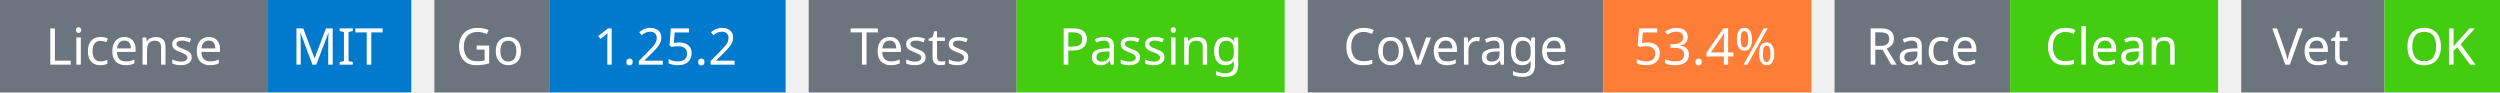
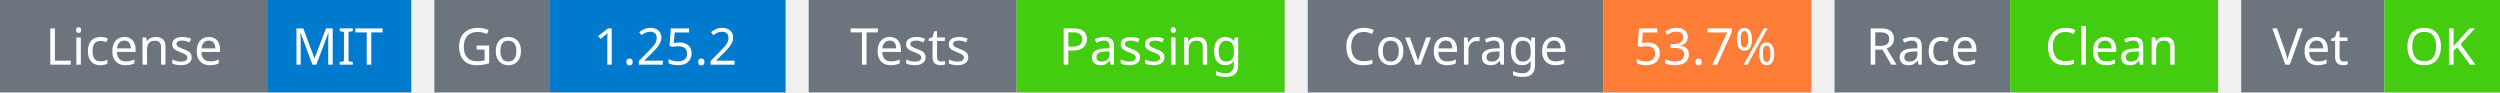
<svg xmlns="http://www.w3.org/2000/svg" width="541" height="20" viewBox="0 0 541 20">
  <g transform="translate(0, 0)">
    <rect x="0" y="0" width="58" height="20" fill="#6c757d" />
    <rect x="58" y="0" width="31" height="20" fill="#007acc" />
    <text x="29" y="14" text-anchor="middle" font-family="sans-serif" font-size="11" fill="white">License</text>
    <text x="73" y="14" text-anchor="middle" font-family="sans-serif" font-size="11" fill="white">MIT</text>
  </g>
  <g transform="translate(94, 0)">
    <rect x="0" y="0" width="25" height="20" fill="#6c757d" />
    <rect x="25" y="0" width="51" height="20" fill="#007acc" />
    <text x="12" y="14" text-anchor="middle" font-family="sans-serif" font-size="11" fill="white">Go</text>
    <text x="50" y="14" text-anchor="middle" font-family="sans-serif" font-size="11" fill="white">1.25.2</text>
  </g>
  <g transform="translate(175, 0)">
    <rect x="0" y="0" width="45" height="20" fill="#6c757d" />
    <rect x="45" y="0" width="58" height="20" fill="#4c1" />
    <text x="22" y="14" text-anchor="middle" font-family="sans-serif" font-size="11" fill="white">Tests</text>
    <text x="74" y="14" text-anchor="middle" font-family="sans-serif" font-size="11" fill="white">Passing</text>
  </g>
  <g transform="translate(283, 0)">
    <rect x="0" y="0" width="64" height="20" fill="#6c757d" />
    <rect x="64" y="0" width="45" height="20" fill="#fe7d37" />
    <text x="32" y="14" text-anchor="middle" font-family="sans-serif" font-size="11" fill="white">Coverage</text>
-     <text x="86" y="14" text-anchor="middle" font-family="sans-serif" font-size="11" fill="white">53.4%</text>
+     <text x="86" y="14" text-anchor="middle" font-family="sans-serif" font-size="11" fill="white">53.7%</text>
  </g>
  <g transform="translate(397, 0)">
    <rect x="0" y="0" width="38" height="20" fill="#6c757d" />
    <rect x="38" y="0" width="45" height="20" fill="#4c1" />
    <text x="19" y="14" text-anchor="middle" font-family="sans-serif" font-size="11" fill="white">Race</text>
    <text x="60" y="14" text-anchor="middle" font-family="sans-serif" font-size="11" fill="white">Clean</text>
  </g>
  <g transform="translate(485, 0)">
    <rect x="0" y="0" width="31" height="20" fill="#6c757d" />
    <rect x="31" y="0" width="25" height="20" fill="#4c1" />
    <text x="15" y="14" text-anchor="middle" font-family="sans-serif" font-size="11" fill="white">Vet</text>
    <text x="43" y="14" text-anchor="middle" font-family="sans-serif" font-size="11" fill="white">OK</text>
  </g>
</svg>
